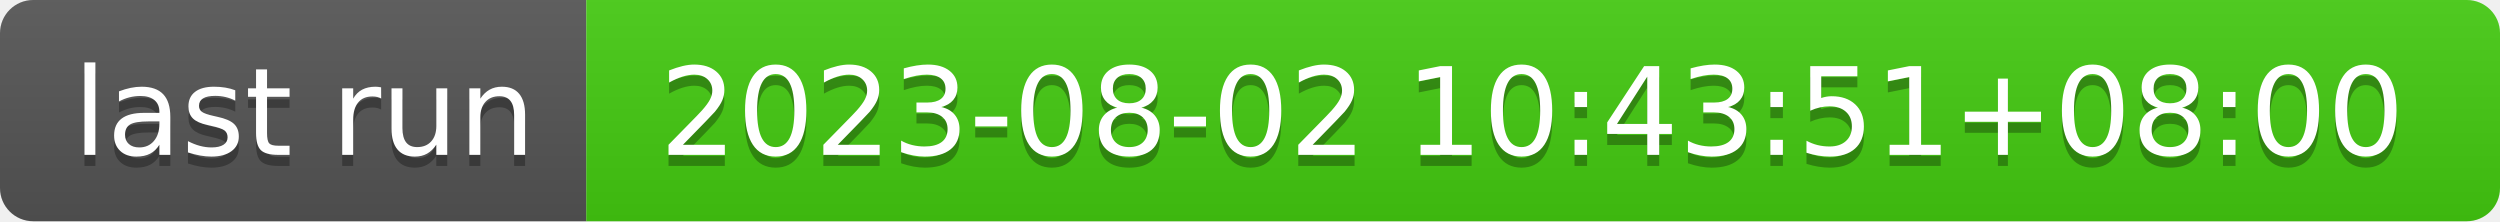
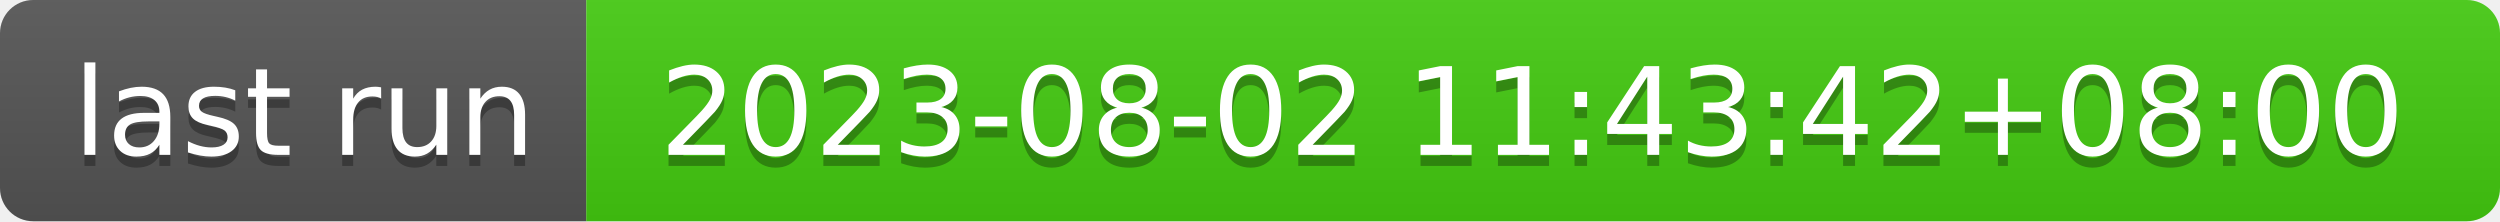
- <svg xmlns="http://www.w3.org/2000/svg" width="226" height="20" role="img" aria-label="last run: 2023-08-02 10:43:51+08:00">
+ <svg xmlns="http://www.w3.org/2000/svg" width="226" height="20" role="img" aria-label="last run: 2023-08-02 11:43:42+08:00">
  <linearGradient id="s" x2="0" y2="100%">
    <stop offset="0" stop-color="#bbb" stop-opacity=".1" />
    <stop offset="1" stop-opacity=".1" />
  </linearGradient>
  <clipPath id="r">
    <rect width="226" height="20" rx="3" fill="#fff" />
  </clipPath>
  <g clip-path="url(#r)">
    <rect width="53" height="20" fill="#555" />
    <rect x="53" width="173" height="20" fill="#4c1" />
    <rect width="226" height="20" fill="url(#s)" />
  </g>
  <g fill="#fff" text-anchor="middle" font-family="Verdana,Geneva,DejaVu Sans,sans-serif" text-rendering="geometricPrecision" font-size="110">
    <text aria-hidden="true" x="275" y="150" fill="#010101" fill-opacity=".3" transform="scale(.1)" textLength="430">last run</text>
    <text x="275" y="140" transform="scale(.1)" fill="#fff" textLength="430">last run</text>
-     <text aria-hidden="true" x="1385" y="150" fill="#010101" fill-opacity=".3" transform="scale(.1)" textLength="1630">2023-08-02 10:43:51+08:00</text>
-     <text x="1385" y="140" transform="scale(.1)" fill="#fff" textLength="1630">2023-08-02 10:43:51+08:00</text>
+     <text aria-hidden="true" x="1385" y="150" fill="#010101" fill-opacity=".3" transform="scale(.1)" textLength="1630">2023-08-02 11:43:42+08:00</text>
+     <text x="1385" y="140" transform="scale(.1)" fill="#fff" textLength="1630">2023-08-02 11:43:42+08:00</text>
  </g>
</svg>
